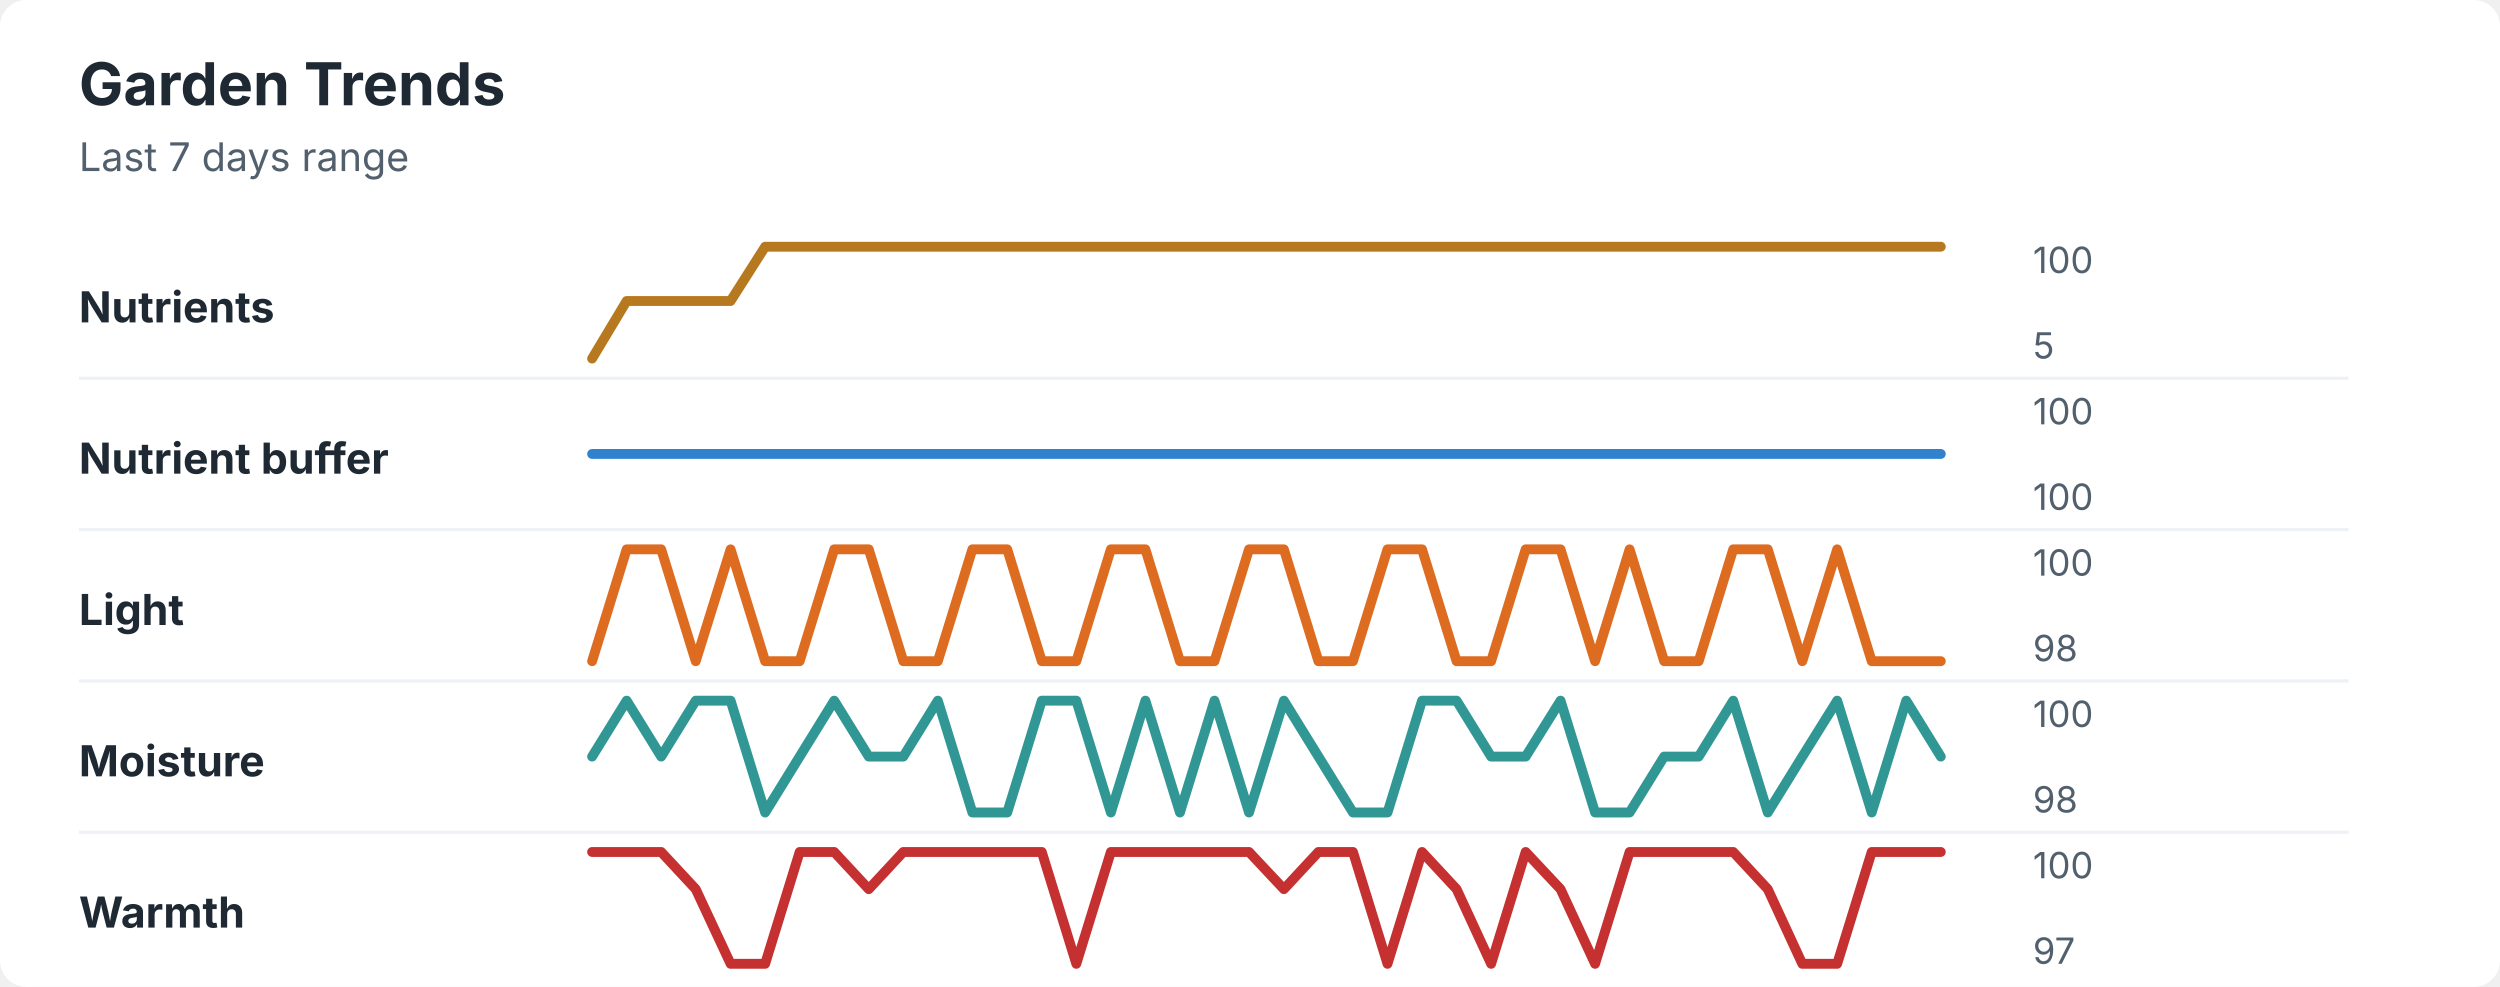
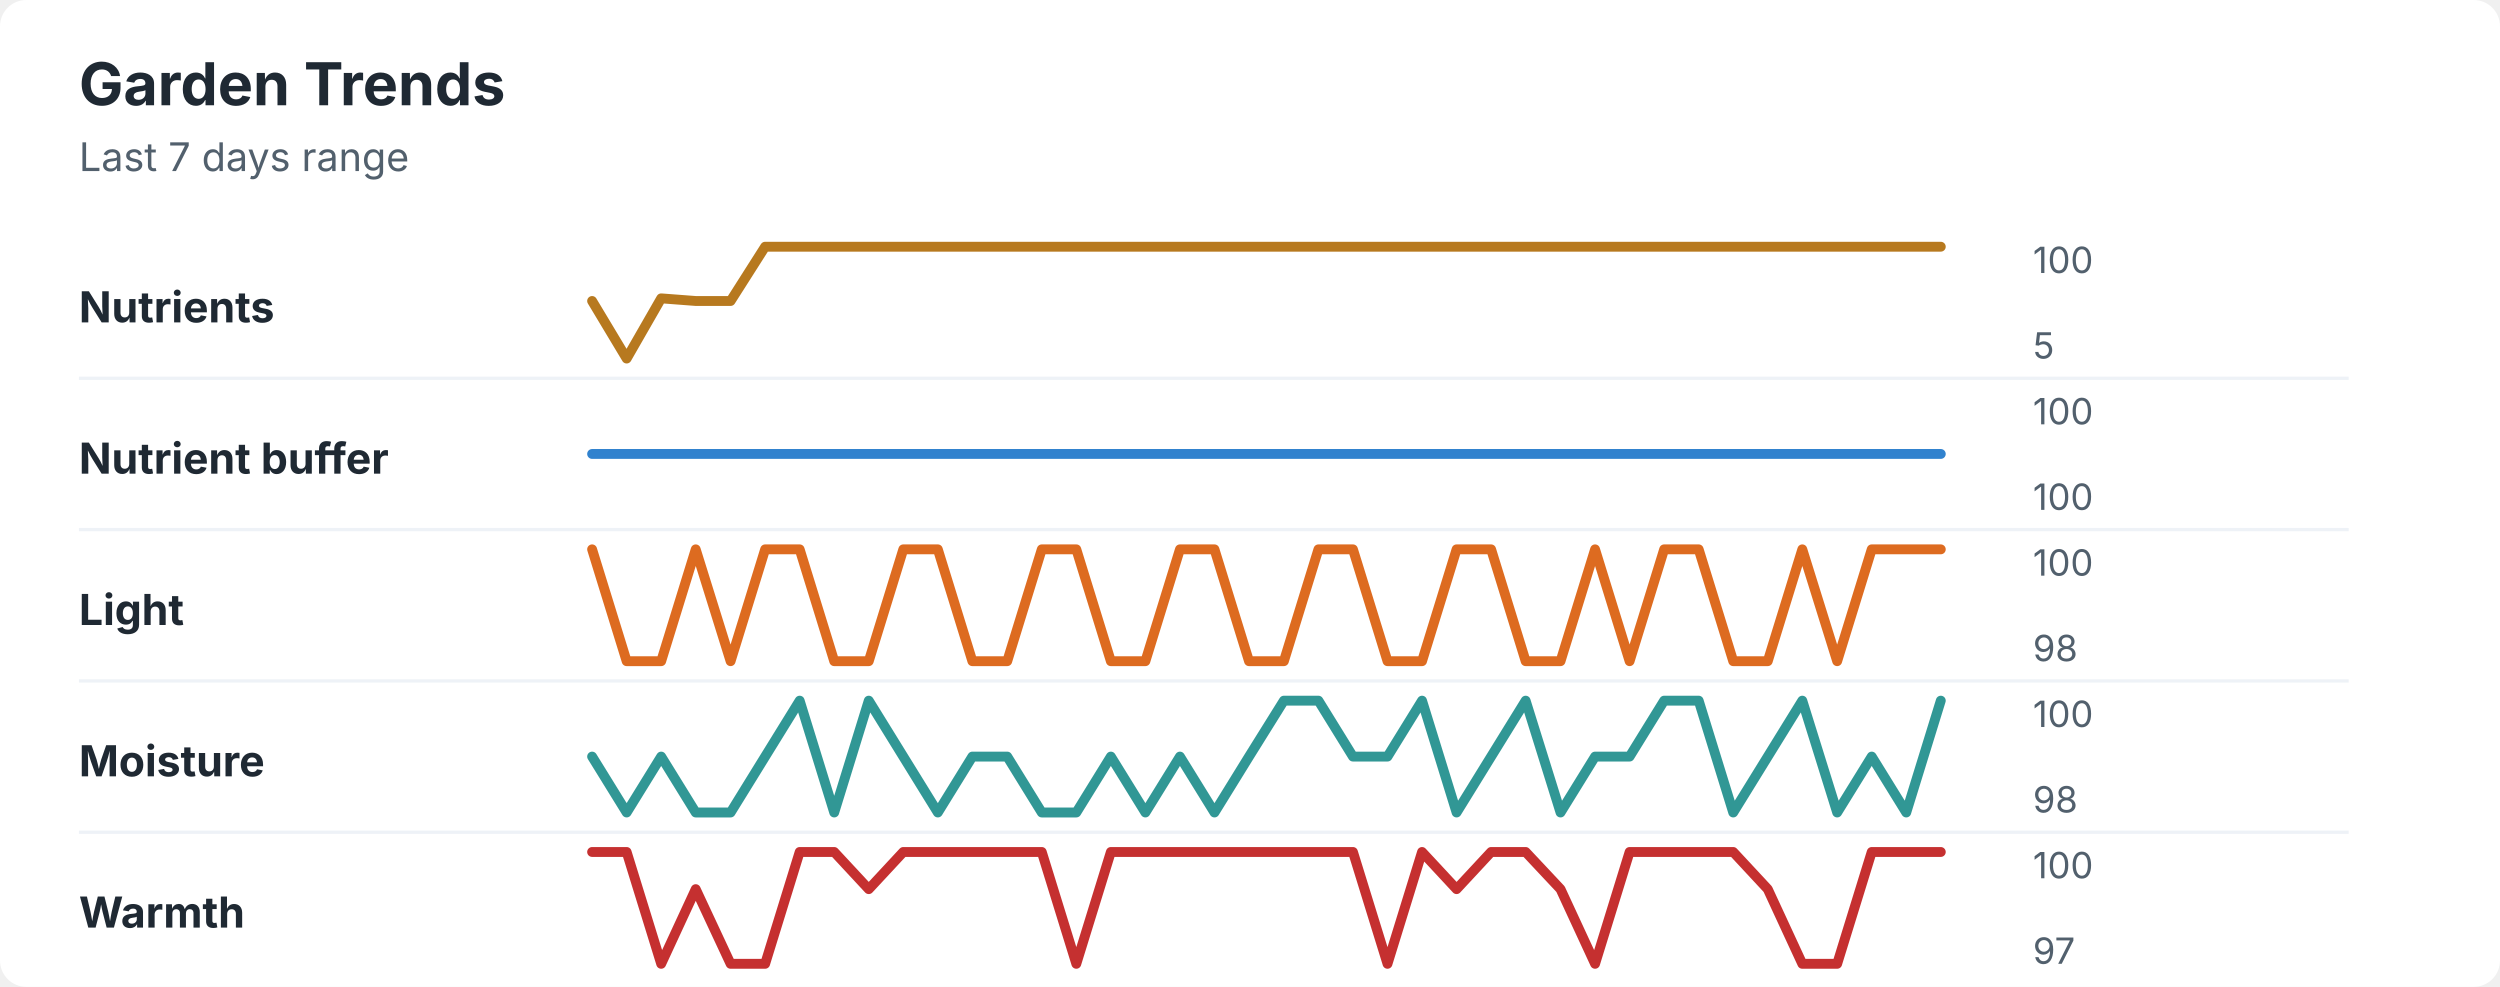
<svg xmlns="http://www.w3.org/2000/svg" width="760" height="300" viewBox="0 0 760 300" role="img" aria-labelledby="title desc">
  <rect width="760" height="300" rx="8" fill="#ffffff" />
  <style>
    text { font-family: -apple-system, BlinkMacSystemFont, "Segoe UI", sans-serif; }
    .title { font-size: 18px; font-weight: 700; fill: #1f2933; }
    .subtitle { font-size: 12px; fill: #52606d; }
    .label { font-size: 13px; font-weight: 650; fill: #1f2933; }
    .axis-value { font-size: 11px; fill: #52606d; }
    .separator { stroke: #eef2f7; stroke-width: 1; }
  </style>
  <text x="24" y="32" class="title">Garden Trends</text>
  <text x="24" y="52" class="subtitle">Last 7 days range</text>
  <text x="24" y="98" class="label">Nutrients</text>
-   <polyline points="180.0,109.0 190.5,91.5 201.0,91.5 211.5,91.5 222.1,91.5 232.6,75.0 243.1,75.0 253.6,75.0 264.1,75.0 274.6,75.0 285.1,75.0 295.6,75.0 306.2,75.0 316.7,75.0 327.2,75.0 337.7,75.0 348.2,75.0 358.7,75.0 369.2,75.0 379.7,75.0 390.3,75.0 400.8,75.0 411.3,75.0 421.8,75.0 432.3,75.0 442.8,75.0 453.3,75.0 463.8,75.0 474.4,75.0 484.9,75.0 495.4,75.0 505.9,75.0 516.4,75.0 526.9,75.0 537.4,75.0 547.9,75.0 558.5,75.0 569.0,75.0 579.5,75.0 590.0,75.0 " fill="none" stroke="#b7791f" stroke-width="3" stroke-linecap="round" stroke-linejoin="round" />
+   <polyline points="180.0,91.5 190.5,109.0 201.0,90.7 211.5,91.5 222.1,91.5 232.6,75.0 243.1,75.0 253.6,75.0 264.1,75.0 274.6,75.0 285.1,75.0 295.6,75.0 306.2,75.0 316.7,75.0 327.2,75.0 337.7,75.0 348.2,75.0 358.7,75.0 369.2,75.0 379.7,75.0 390.3,75.0 400.8,75.0 411.3,75.0 421.8,75.0 432.3,75.0 442.8,75.0 453.3,75.0 463.8,75.0 474.4,75.0 484.9,75.0 495.4,75.0 505.9,75.0 516.4,75.0 526.9,75.0 537.4,75.0 547.9,75.0 558.5,75.0 569.0,75.0 579.5,75.0 590.0,75.0 " fill="none" stroke="#b7791f" stroke-width="3" stroke-linecap="round" stroke-linejoin="round" />
  <text x="618" y="83" class="axis-value">100</text>
  <text x="618" y="109" class="axis-value">5</text>
  <line x1="24" y1="115.0" x2="714" y2="115.0" class="separator" />
  <text x="24" y="144" class="label">Nutrient buffer</text>
  <polyline points="180.0,138.0 190.5,138.0 201.0,138.0 211.5,138.0 222.1,138.0 232.6,138.0 243.1,138.0 253.6,138.0 264.1,138.0 274.6,138.0 285.1,138.0 295.6,138.0 306.2,138.0 316.7,138.0 327.2,138.0 337.7,138.0 348.2,138.0 358.7,138.0 369.2,138.0 379.7,138.0 390.3,138.0 400.8,138.0 411.3,138.0 421.8,138.0 432.3,138.0 442.8,138.0 453.3,138.0 463.8,138.0 474.4,138.0 484.9,138.0 495.4,138.0 505.9,138.0 516.4,138.0 526.9,138.0 537.4,138.0 547.9,138.0 558.5,138.0 569.0,138.0 579.5,138.0 590.0,138.0 " fill="none" stroke="#3182ce" stroke-width="3" stroke-linecap="round" stroke-linejoin="round" />
  <text x="618" y="129" class="axis-value">100</text>
  <text x="618" y="155" class="axis-value">100</text>
  <line x1="24" y1="161.0" x2="714" y2="161.0" class="separator" />
  <text x="24" y="190" class="label">Light</text>
-   <polyline points="180.0,201.0 190.5,167.0 201.0,167.0 211.5,201.0 222.1,167.0 232.6,201.0 243.1,201.0 253.6,167.0 264.1,167.0 274.6,201.0 285.1,201.0 295.6,167.0 306.2,167.0 316.7,201.0 327.2,201.0 337.7,167.0 348.2,167.0 358.7,201.0 369.2,201.0 379.7,167.0 390.3,167.0 400.8,201.0 411.3,201.0 421.8,167.0 432.3,167.0 442.8,201.0 453.3,201.0 463.8,167.0 474.4,167.0 484.9,201.0 495.4,167.0 505.9,201.0 516.4,201.0 526.9,167.0 537.4,167.0 547.9,201.0 558.5,167.0 569.0,201.0 579.5,201.0 590.0,201.0 " fill="none" stroke="#dd6b20" stroke-width="3" stroke-linecap="round" stroke-linejoin="round" />
+   <polyline points="180.0,167.0 190.5,201.0 201.0,201.0 211.5,167.0 222.1,201.0 232.6,167.0 243.1,167.0 253.6,201.0 264.1,201.0 274.6,167.0 285.1,167.0 295.6,201.0 306.2,201.0 316.7,167.0 327.2,167.0 337.7,201.0 348.2,201.0 358.7,167.0 369.2,167.0 379.7,201.0 390.3,201.0 400.8,167.0 411.3,167.0 421.8,201.0 432.3,201.0 442.8,167.0 453.3,167.0 463.8,201.0 474.4,201.0 484.9,167.0 495.4,201.0 505.9,167.0 516.4,167.0 526.9,201.0 537.4,201.0 547.9,167.0 558.5,201.0 569.0,167.0 579.5,167.0 590.0,167.0 " fill="none" stroke="#dd6b20" stroke-width="3" stroke-linecap="round" stroke-linejoin="round" />
  <text x="618" y="175" class="axis-value">100</text>
  <text x="618" y="201" class="axis-value">98</text>
  <line x1="24" y1="207.0" x2="714" y2="207.0" class="separator" />
  <text x="24" y="236" class="label">Moisture</text>
-   <polyline points="180.0,230.0 190.5,213.0 201.0,230.0 211.5,213.0 222.1,213.0 232.6,247.0 243.1,230.0 253.6,213.0 264.1,230.0 274.6,230.0 285.1,213.0 295.6,247.0 306.2,247.0 316.7,213.0 327.2,213.0 337.7,247.0 348.2,213.0 358.7,247.0 369.2,213.0 379.7,247.0 390.3,213.0 400.8,230.0 411.3,247.0 421.8,247.0 432.3,213.0 442.8,213.0 453.3,230.0 463.8,230.0 474.4,213.0 484.9,247.0 495.4,247.0 505.9,230.0 516.4,230.0 526.9,213.0 537.4,247.0 547.9,230.0 558.5,213.0 569.0,247.0 579.5,213.0 590.0,230.0 " fill="none" stroke="#319795" stroke-width="3" stroke-linecap="round" stroke-linejoin="round" />
+   <polyline points="180.0,230.0 190.5,247.0 201.0,230.0 211.5,247.0 222.1,247.0 232.6,230.0 243.1,213.0 253.6,247.0 264.1,213.0 274.6,230.0 285.1,247.0 295.6,230.0 306.2,230.0 316.7,247.0 327.2,247.0 337.7,230.0 348.2,247.0 358.7,230.0 369.2,247.0 379.7,230.0 390.3,213.0 400.8,213.0 411.3,230.0 421.8,230.0 432.3,213.0 442.8,247.0 453.3,230.0 463.8,213.0 474.4,247.0 484.9,230.0 495.4,230.0 505.9,213.0 516.4,213.0 526.9,247.0 537.4,230.0 547.9,213.0 558.5,247.0 569.0,230.0 579.5,247.0 590.0,213.0 " fill="none" stroke="#319795" stroke-width="3" stroke-linecap="round" stroke-linejoin="round" />
  <text x="618" y="221" class="axis-value">100</text>
  <text x="618" y="247" class="axis-value">98</text>
  <line x1="24" y1="253.0" x2="714" y2="253.0" class="separator" />
  <text x="24" y="282" class="label">Warmth</text>
-   <polyline points="180.0,259.0 190.5,259.0 201.0,259.0 211.5,270.3 222.1,293.0 232.6,293.0 243.1,259.0 253.6,259.0 264.1,270.3 274.6,259.0 285.1,259.0 295.6,259.0 306.2,259.0 316.7,259.0 327.2,293.0 337.7,259.0 348.2,259.0 358.7,259.0 369.2,259.0 379.7,259.0 390.3,270.3 400.8,259.0 411.3,259.0 421.8,293.0 432.3,259.0 442.8,270.3 453.3,293.0 463.8,259.0 474.4,270.3 484.9,293.0 495.4,259.0 505.9,259.0 516.4,259.0 526.9,259.0 537.4,270.3 547.9,293.0 558.5,293.0 569.0,259.0 579.5,259.0 590.0,259.0 " fill="none" stroke="#c53030" stroke-width="3" stroke-linecap="round" stroke-linejoin="round" />
+   <polyline points="180.0,259.0 190.5,259.0 201.0,293.0 211.5,270.3 222.1,293.0 232.6,293.0 243.1,259.0 253.6,259.0 264.1,270.3 274.6,259.0 285.1,259.0 295.6,259.0 306.2,259.0 316.7,259.0 327.2,293.0 337.7,259.0 348.2,259.0 358.7,259.0 369.2,259.0 379.7,259.0 390.3,259.0 400.8,259.0 411.3,259.0 421.8,293.0 432.3,259.0 442.8,270.3 453.3,259.0 463.8,259.0 474.4,270.3 484.9,293.0 495.4,259.0 505.9,259.0 516.4,259.0 526.9,259.0 537.4,270.3 547.9,293.0 558.5,293.0 569.0,259.0 579.5,259.0 590.0,259.0 " fill="none" stroke="#c53030" stroke-width="3" stroke-linecap="round" stroke-linejoin="round" />
  <text x="618" y="267" class="axis-value">100</text>
  <text x="618" y="293" class="axis-value">97</text>
</svg>
